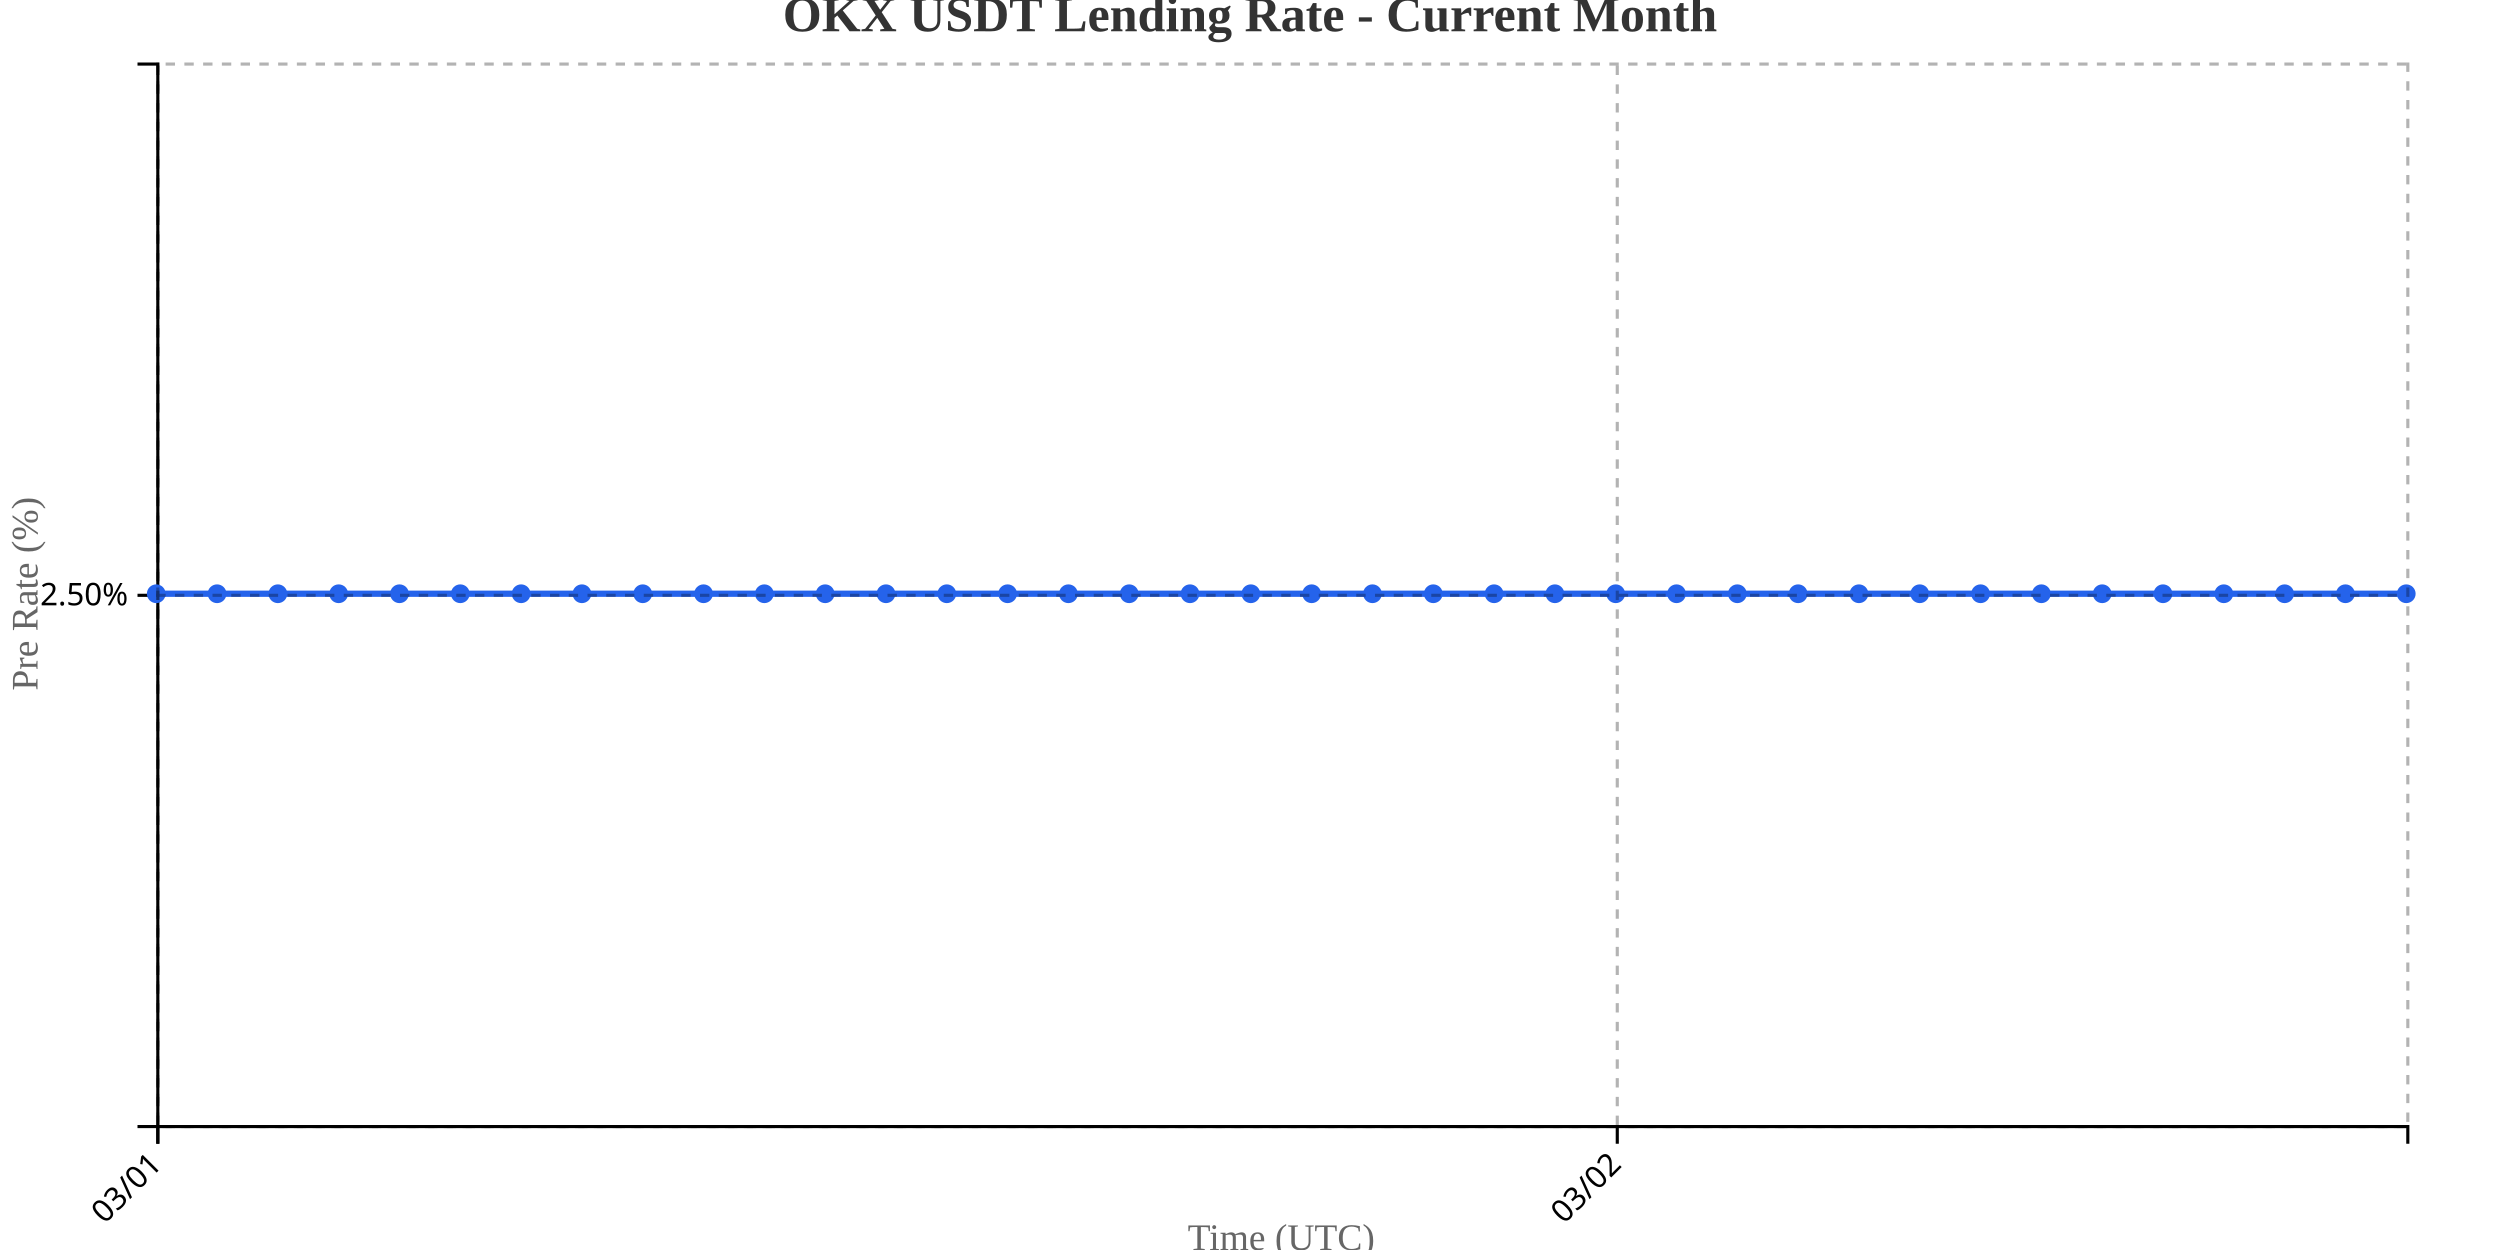
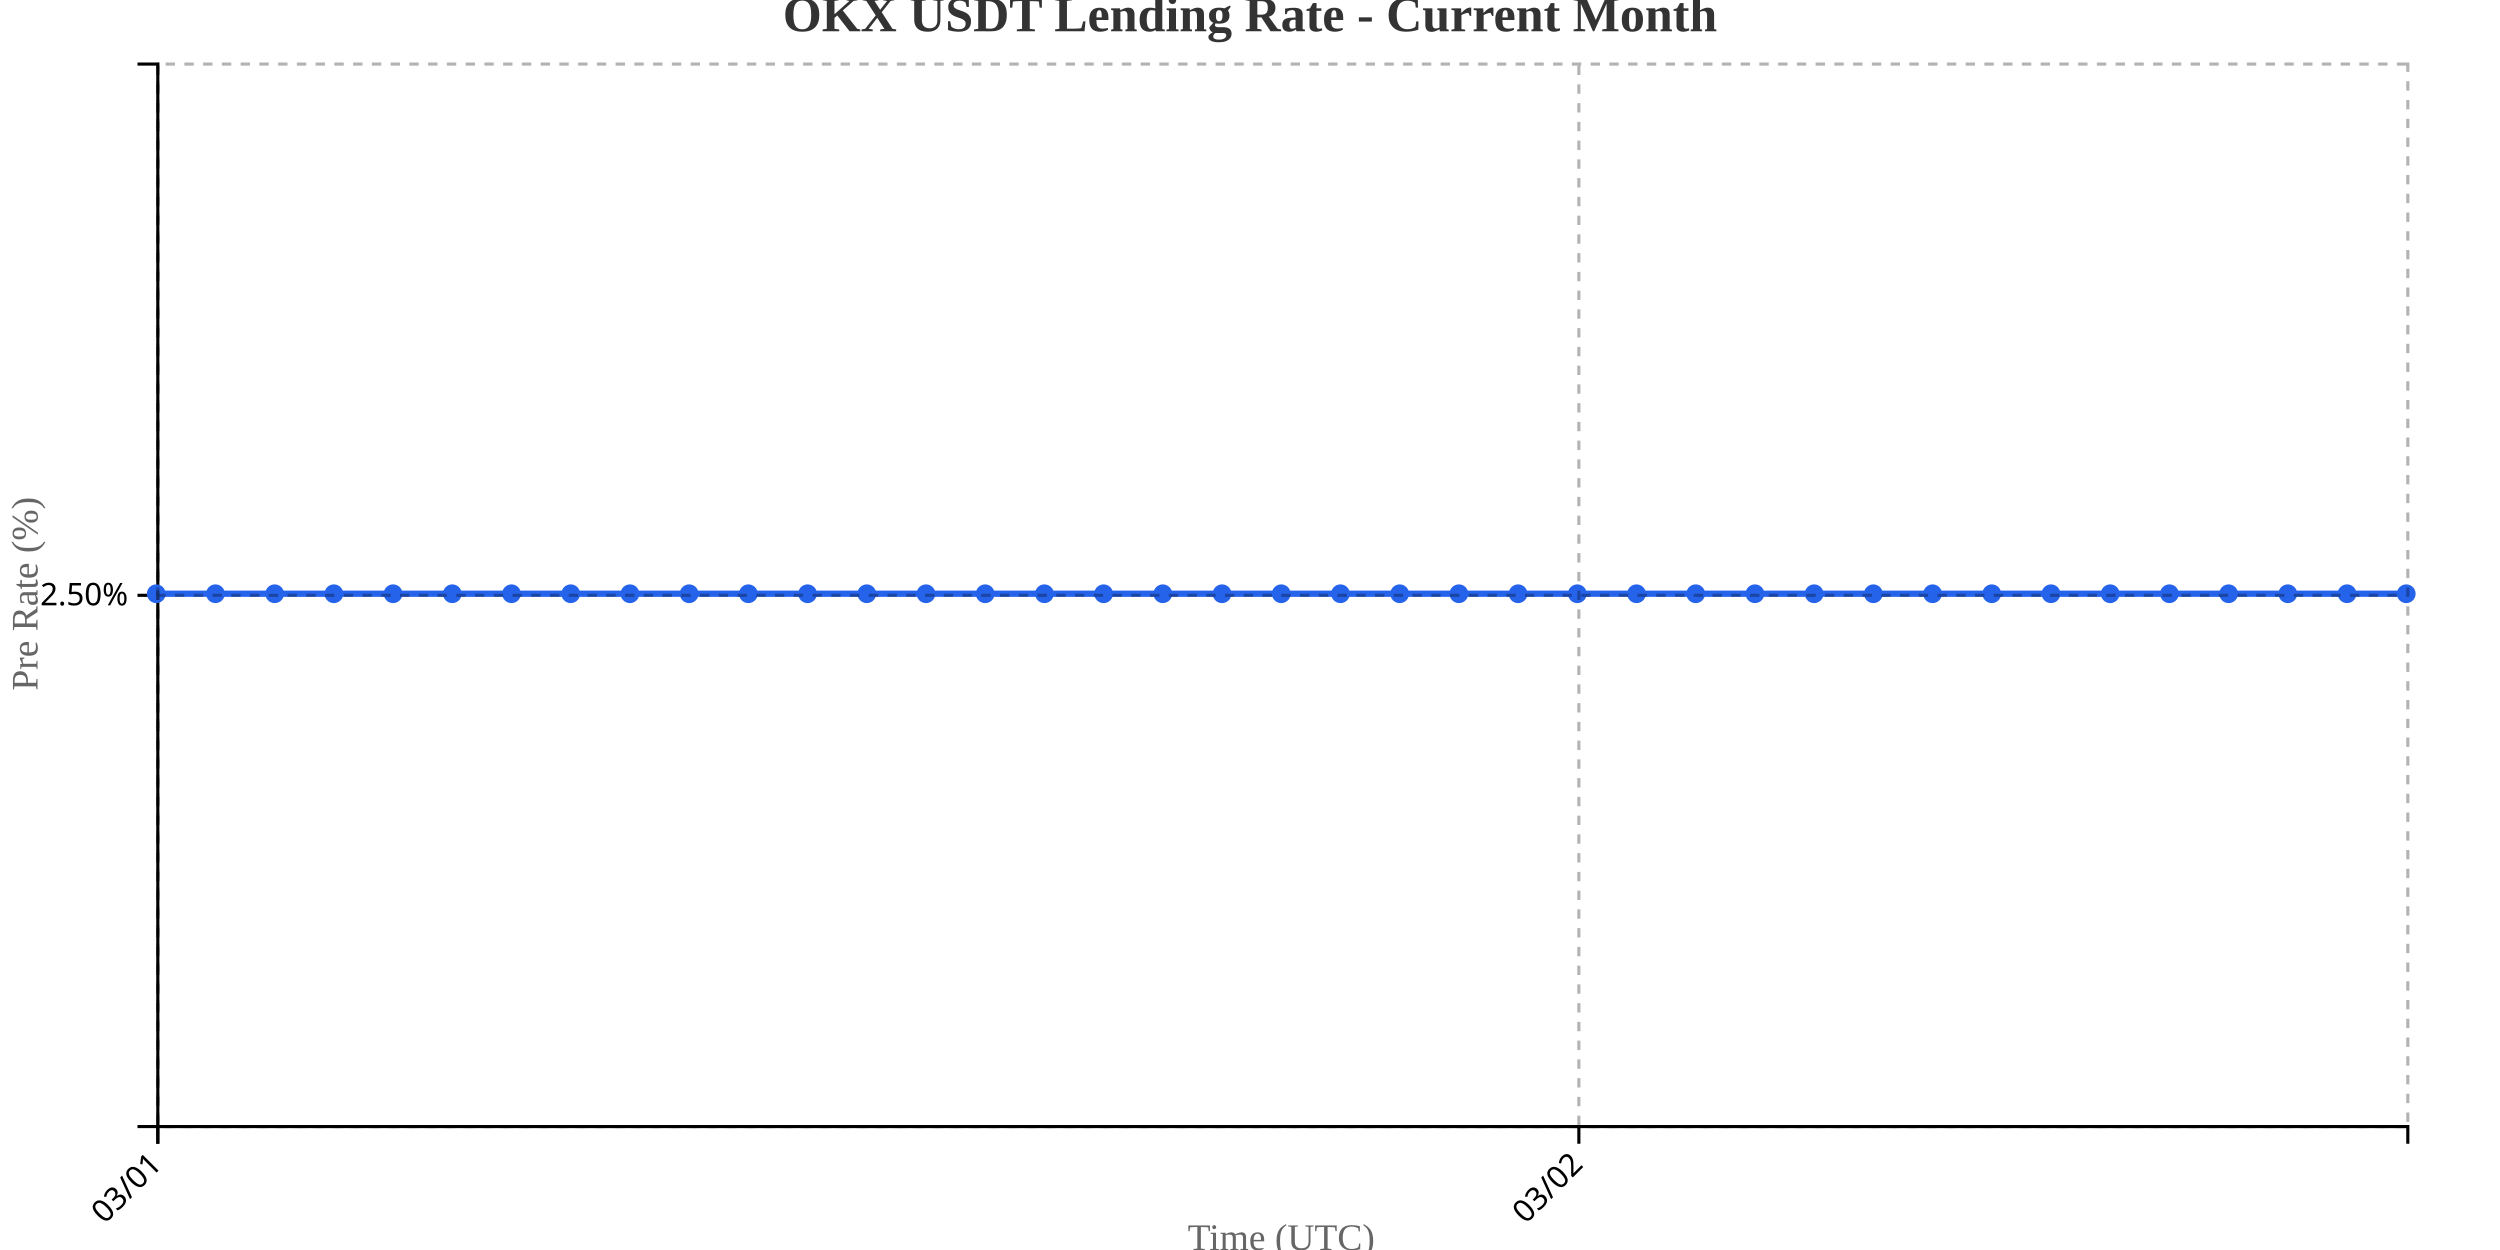
<svg xmlns="http://www.w3.org/2000/svg" width="800" height="400">
  <g transform="translate(50,20)">
    <g transform="translate(0,340)" fill="none" font-size="10" font-family="sans-serif" text-anchor="middle">
      <path class="domain" stroke="currentColor" d="M0.5,6V0.5H720.5V6" />
      <g class="tick" opacity="1" transform="translate(0.5,0)">
        <line stroke="currentColor" y2="6" />
        <text fill="currentColor" y="9" dy=".15em" style="text-anchor: end;" dx="-.8em" transform="rotate(-45)">03/01</text>
      </g>
-       <g class="tick" opacity="1" transform="translate(467.527,0)">
+       <g class="tick" opacity="1" transform="translate(455.2368,0)">
        <line stroke="currentColor" y2="6" />
        <text fill="currentColor" y="9" dy=".15em" style="text-anchor: end;" dx="-.8em" transform="rotate(-45)">03/02</text>
      </g>
    </g>
    <g fill="none" font-size="10" font-family="sans-serif" text-anchor="end">
      <path class="domain" stroke="currentColor" d="M-6,340.5H0.5V0.5H-6" />
      <g class="tick" opacity="1" transform="translate(0,170.5)">
        <line stroke="currentColor" x2="-6" />
        <text fill="currentColor" x="-9" dy="0.32em">2.50%</text>
      </g>
    </g>
    <text transform="rotate(-90)" y="-50" x="-170" dy="1em" style="text-anchor: middle; font-size: 12px; fill: #666;">Pre Rate (%)</text>
    <text transform="translate(360, 380)" style="text-anchor: middle; font-size: 12px; fill: #666;">Time (UTC)</text>
-     <path fill="none" stroke="#2563eb" stroke-width="2" d="M0,170C6.486,170,12.973,170,19.459,170C25.946,170,32.432,170,38.919,170C45.405,170,51.892,170,58.378,170C64.865,170,71.351,170,77.838,170C84.324,170,90.811,170,97.297,170C103.784,170,110.27,170,116.757,170C123.243,170,129.73,170,136.216,170C142.703,170,149.189,170,155.676,170C162.162,170,168.649,170,175.135,170C181.622,170,188.108,170,194.595,170C201.081,170,207.568,170,214.054,170C220.541,170,227.027,170,233.514,170C240,170,246.486,170,252.973,170C259.459,170,265.946,170,272.432,170C278.919,170,285.405,170,291.892,170C298.378,170,304.865,170,311.351,170C317.838,170,324.324,170,330.811,170C337.297,170,343.784,170,350.27,170C356.757,170,363.243,170,369.73,170C376.216,170,382.703,170,389.189,170C395.676,170,402.162,170,408.649,170C415.135,170,421.622,170,428.108,170C434.595,170,441.081,170,447.568,170C454.054,170,460.541,170,467.027,170C473.514,170,480,170,486.486,170C492.973,170,499.459,170,505.946,170C512.432,170,518.919,170,525.405,170C531.892,170,538.378,170,544.865,170C551.351,170,557.838,170,564.324,170C570.811,170,577.297,170,583.784,170C590.27,170,596.757,170,603.243,170C609.73,170,616.216,170,622.703,170C629.189,170,635.676,170,642.162,170C648.649,170,655.135,170,661.622,170C668.108,170,674.595,170,681.081,170C687.568,170,694.054,170,700.541,170C707.027,170,713.514,170,720,170" />
+     <path fill="none" stroke="#2563eb" stroke-width="2" d="M0,170C6.316,170,12.632,170,18.947,170C25.263,170,31.579,170,37.895,170C44.211,170,50.526,170,56.842,170C63.158,170,69.474,170,75.789,170C82.105,170,88.421,170,94.737,170C101.053,170,107.368,170,113.684,170C120,170,126.316,170,132.632,170C138.947,170,145.263,170,151.579,170C157.895,170,164.211,170,170.526,170C176.842,170,183.158,170,189.474,170C195.789,170,202.105,170,208.421,170C214.737,170,221.053,170,227.368,170C233.684,170,240,170,246.316,170C252.632,170,258.947,170,265.263,170C271.579,170,277.895,170,284.211,170C290.526,170,296.842,170,303.158,170C309.474,170,315.789,170,322.105,170C328.421,170,334.737,170,341.053,170C347.368,170,353.684,170,360,170C366.316,170,372.632,170,378.947,170C385.263,170,391.579,170,397.895,170C404.211,170,410.526,170,416.842,170C423.158,170,429.474,170,435.789,170C442.105,170,448.421,170,454.737,170C461.053,170,467.368,170,473.684,170C480,170,486.316,170,492.632,170C498.947,170,505.263,170,511.579,170C517.895,170,524.211,170,530.526,170C536.842,170,543.158,170,549.474,170C555.789,170,562.105,170,568.421,170C574.737,170,581.053,170,587.368,170C593.684,170,600,170,606.316,170C612.632,170,618.947,170,625.263,170C631.579,170,637.895,170,644.211,170C650.526,170,656.842,170,663.158,170C669.474,170,675.789,170,682.105,170C688.421,170,694.737,170,701.053,170C707.368,170,713.684,170,720,170" />
    <circle class="dot" cx="0" cy="170" r="3" fill="#2563eb" />
-     <circle class="dot" cx="19.459" cy="170" r="3" fill="#2563eb" />
-     <circle class="dot" cx="38.919" cy="170" r="3" fill="#2563eb" />
-     <circle class="dot" cx="58.378" cy="170" r="3" fill="#2563eb" />
-     <circle class="dot" cx="77.838" cy="170" r="3" fill="#2563eb" />
-     <circle class="dot" cx="97.297" cy="170" r="3" fill="#2563eb" />
-     <circle class="dot" cx="116.757" cy="170" r="3" fill="#2563eb" />
-     <circle class="dot" cx="136.216" cy="170" r="3" fill="#2563eb" />
-     <circle class="dot" cx="155.676" cy="170" r="3" fill="#2563eb" />
-     <circle class="dot" cx="175.135" cy="170" r="3" fill="#2563eb" />
-     <circle class="dot" cx="194.595" cy="170" r="3" fill="#2563eb" />
-     <circle class="dot" cx="214.054" cy="170" r="3" fill="#2563eb" />
-     <circle class="dot" cx="233.514" cy="170" r="3" fill="#2563eb" />
-     <circle class="dot" cx="252.973" cy="170" r="3" fill="#2563eb" />
-     <circle class="dot" cx="272.432" cy="170" r="3" fill="#2563eb" />
-     <circle class="dot" cx="291.892" cy="170" r="3" fill="#2563eb" />
-     <circle class="dot" cx="311.351" cy="170" r="3" fill="#2563eb" />
-     <circle class="dot" cx="330.811" cy="170" r="3" fill="#2563eb" />
-     <circle class="dot" cx="350.27" cy="170" r="3" fill="#2563eb" />
-     <circle class="dot" cx="369.73" cy="170" r="3" fill="#2563eb" />
-     <circle class="dot" cx="389.189" cy="170" r="3" fill="#2563eb" />
-     <circle class="dot" cx="408.649" cy="170" r="3" fill="#2563eb" />
-     <circle class="dot" cx="428.108" cy="170" r="3" fill="#2563eb" />
-     <circle class="dot" cx="447.568" cy="170" r="3" fill="#2563eb" />
-     <circle class="dot" cx="467.027" cy="170" r="3" fill="#2563eb" />
-     <circle class="dot" cx="486.486" cy="170" r="3" fill="#2563eb" />
-     <circle class="dot" cx="505.946" cy="170" r="3" fill="#2563eb" />
-     <circle class="dot" cx="525.405" cy="170" r="3" fill="#2563eb" />
-     <circle class="dot" cx="544.865" cy="170" r="3" fill="#2563eb" />
-     <circle class="dot" cx="564.324" cy="170" r="3" fill="#2563eb" />
-     <circle class="dot" cx="583.784" cy="170" r="3" fill="#2563eb" />
-     <circle class="dot" cx="603.243" cy="170" r="3" fill="#2563eb" />
-     <circle class="dot" cx="622.703" cy="170" r="3" fill="#2563eb" />
-     <circle class="dot" cx="642.162" cy="170" r="3" fill="#2563eb" />
-     <circle class="dot" cx="661.622" cy="170" r="3" fill="#2563eb" />
-     <circle class="dot" cx="681.081" cy="170" r="3" fill="#2563eb" />
-     <circle class="dot" cx="700.541" cy="170" r="3" fill="#2563eb" />
+     <circle class="dot" cx="18.947" cy="170" r="3" fill="#2563eb" />
+     <circle class="dot" cx="37.895" cy="170" r="3" fill="#2563eb" />
+     <circle class="dot" cx="56.842" cy="170" r="3" fill="#2563eb" />
+     <circle class="dot" cx="75.789" cy="170" r="3" fill="#2563eb" />
+     <circle class="dot" cx="94.737" cy="170" r="3" fill="#2563eb" />
+     <circle class="dot" cx="113.684" cy="170" r="3" fill="#2563eb" />
+     <circle class="dot" cx="132.632" cy="170" r="3" fill="#2563eb" />
+     <circle class="dot" cx="151.579" cy="170" r="3" fill="#2563eb" />
+     <circle class="dot" cx="170.526" cy="170" r="3" fill="#2563eb" />
+     <circle class="dot" cx="189.474" cy="170" r="3" fill="#2563eb" />
+     <circle class="dot" cx="208.421" cy="170" r="3" fill="#2563eb" />
+     <circle class="dot" cx="227.368" cy="170" r="3" fill="#2563eb" />
+     <circle class="dot" cx="246.316" cy="170" r="3" fill="#2563eb" />
+     <circle class="dot" cx="265.263" cy="170" r="3" fill="#2563eb" />
+     <circle class="dot" cx="284.211" cy="170" r="3" fill="#2563eb" />
+     <circle class="dot" cx="303.158" cy="170" r="3" fill="#2563eb" />
+     <circle class="dot" cx="322.105" cy="170" r="3" fill="#2563eb" />
+     <circle class="dot" cx="341.053" cy="170" r="3" fill="#2563eb" />
+     <circle class="dot" cx="360" cy="170" r="3" fill="#2563eb" />
+     <circle class="dot" cx="378.947" cy="170" r="3" fill="#2563eb" />
+     <circle class="dot" cx="397.895" cy="170" r="3" fill="#2563eb" />
+     <circle class="dot" cx="416.842" cy="170" r="3" fill="#2563eb" />
+     <circle class="dot" cx="435.789" cy="170" r="3" fill="#2563eb" />
+     <circle class="dot" cx="454.737" cy="170" r="3" fill="#2563eb" />
+     <circle class="dot" cx="473.684" cy="170" r="3" fill="#2563eb" />
+     <circle class="dot" cx="492.632" cy="170" r="3" fill="#2563eb" />
+     <circle class="dot" cx="511.579" cy="170" r="3" fill="#2563eb" />
+     <circle class="dot" cx="530.526" cy="170" r="3" fill="#2563eb" />
+     <circle class="dot" cx="549.474" cy="170" r="3" fill="#2563eb" />
+     <circle class="dot" cx="568.421" cy="170" r="3" fill="#2563eb" />
+     <circle class="dot" cx="587.368" cy="170" r="3" fill="#2563eb" />
+     <circle class="dot" cx="606.316" cy="170" r="3" fill="#2563eb" />
+     <circle class="dot" cx="625.263" cy="170" r="3" fill="#2563eb" />
+     <circle class="dot" cx="644.211" cy="170" r="3" fill="#2563eb" />
+     <circle class="dot" cx="663.158" cy="170" r="3" fill="#2563eb" />
+     <circle class="dot" cx="682.105" cy="170" r="3" fill="#2563eb" />
+     <circle class="dot" cx="701.053" cy="170" r="3" fill="#2563eb" />
    <circle class="dot" cx="720" cy="170" r="3" fill="#2563eb" />
    <g class="grid" transform="translate(0,340)" fill="none" font-size="10" font-family="sans-serif" text-anchor="middle" style="stroke-dasharray: 3,3; opacity: 0.3;">
      <path class="domain" stroke="currentColor" d="M0.5,-340V0.5H720.5V-340" />
      <g class="tick" opacity="1" transform="translate(0.5,0)">
        <line stroke="currentColor" y2="-340" />
        <text fill="currentColor" y="3" dy="0.71em" />
      </g>
-       <g class="tick" opacity="1" transform="translate(467.527,0)">
+       <g class="tick" opacity="1" transform="translate(455.2368,0)">
        <line stroke="currentColor" y2="-340" />
        <text fill="currentColor" y="3" dy="0.71em" />
      </g>
    </g>
    <g class="grid" fill="none" font-size="10" font-family="sans-serif" text-anchor="end" style="stroke-dasharray: 3,3; opacity: 0.3;">
      <path class="domain" stroke="currentColor" d="M720,340.5H0.5V0.5H720" />
      <g class="tick" opacity="1" transform="translate(0,170.5)">
        <line stroke="currentColor" x2="720" />
        <text fill="currentColor" x="-3" dy="0.32em" />
      </g>
    </g>
  </g>
  <text x="400" y="10" text-anchor="middle" style="font-size: 16px; font-weight: bold; fill: #333;">OKX USDT Lending Rate - Current Month</text>
</svg>
